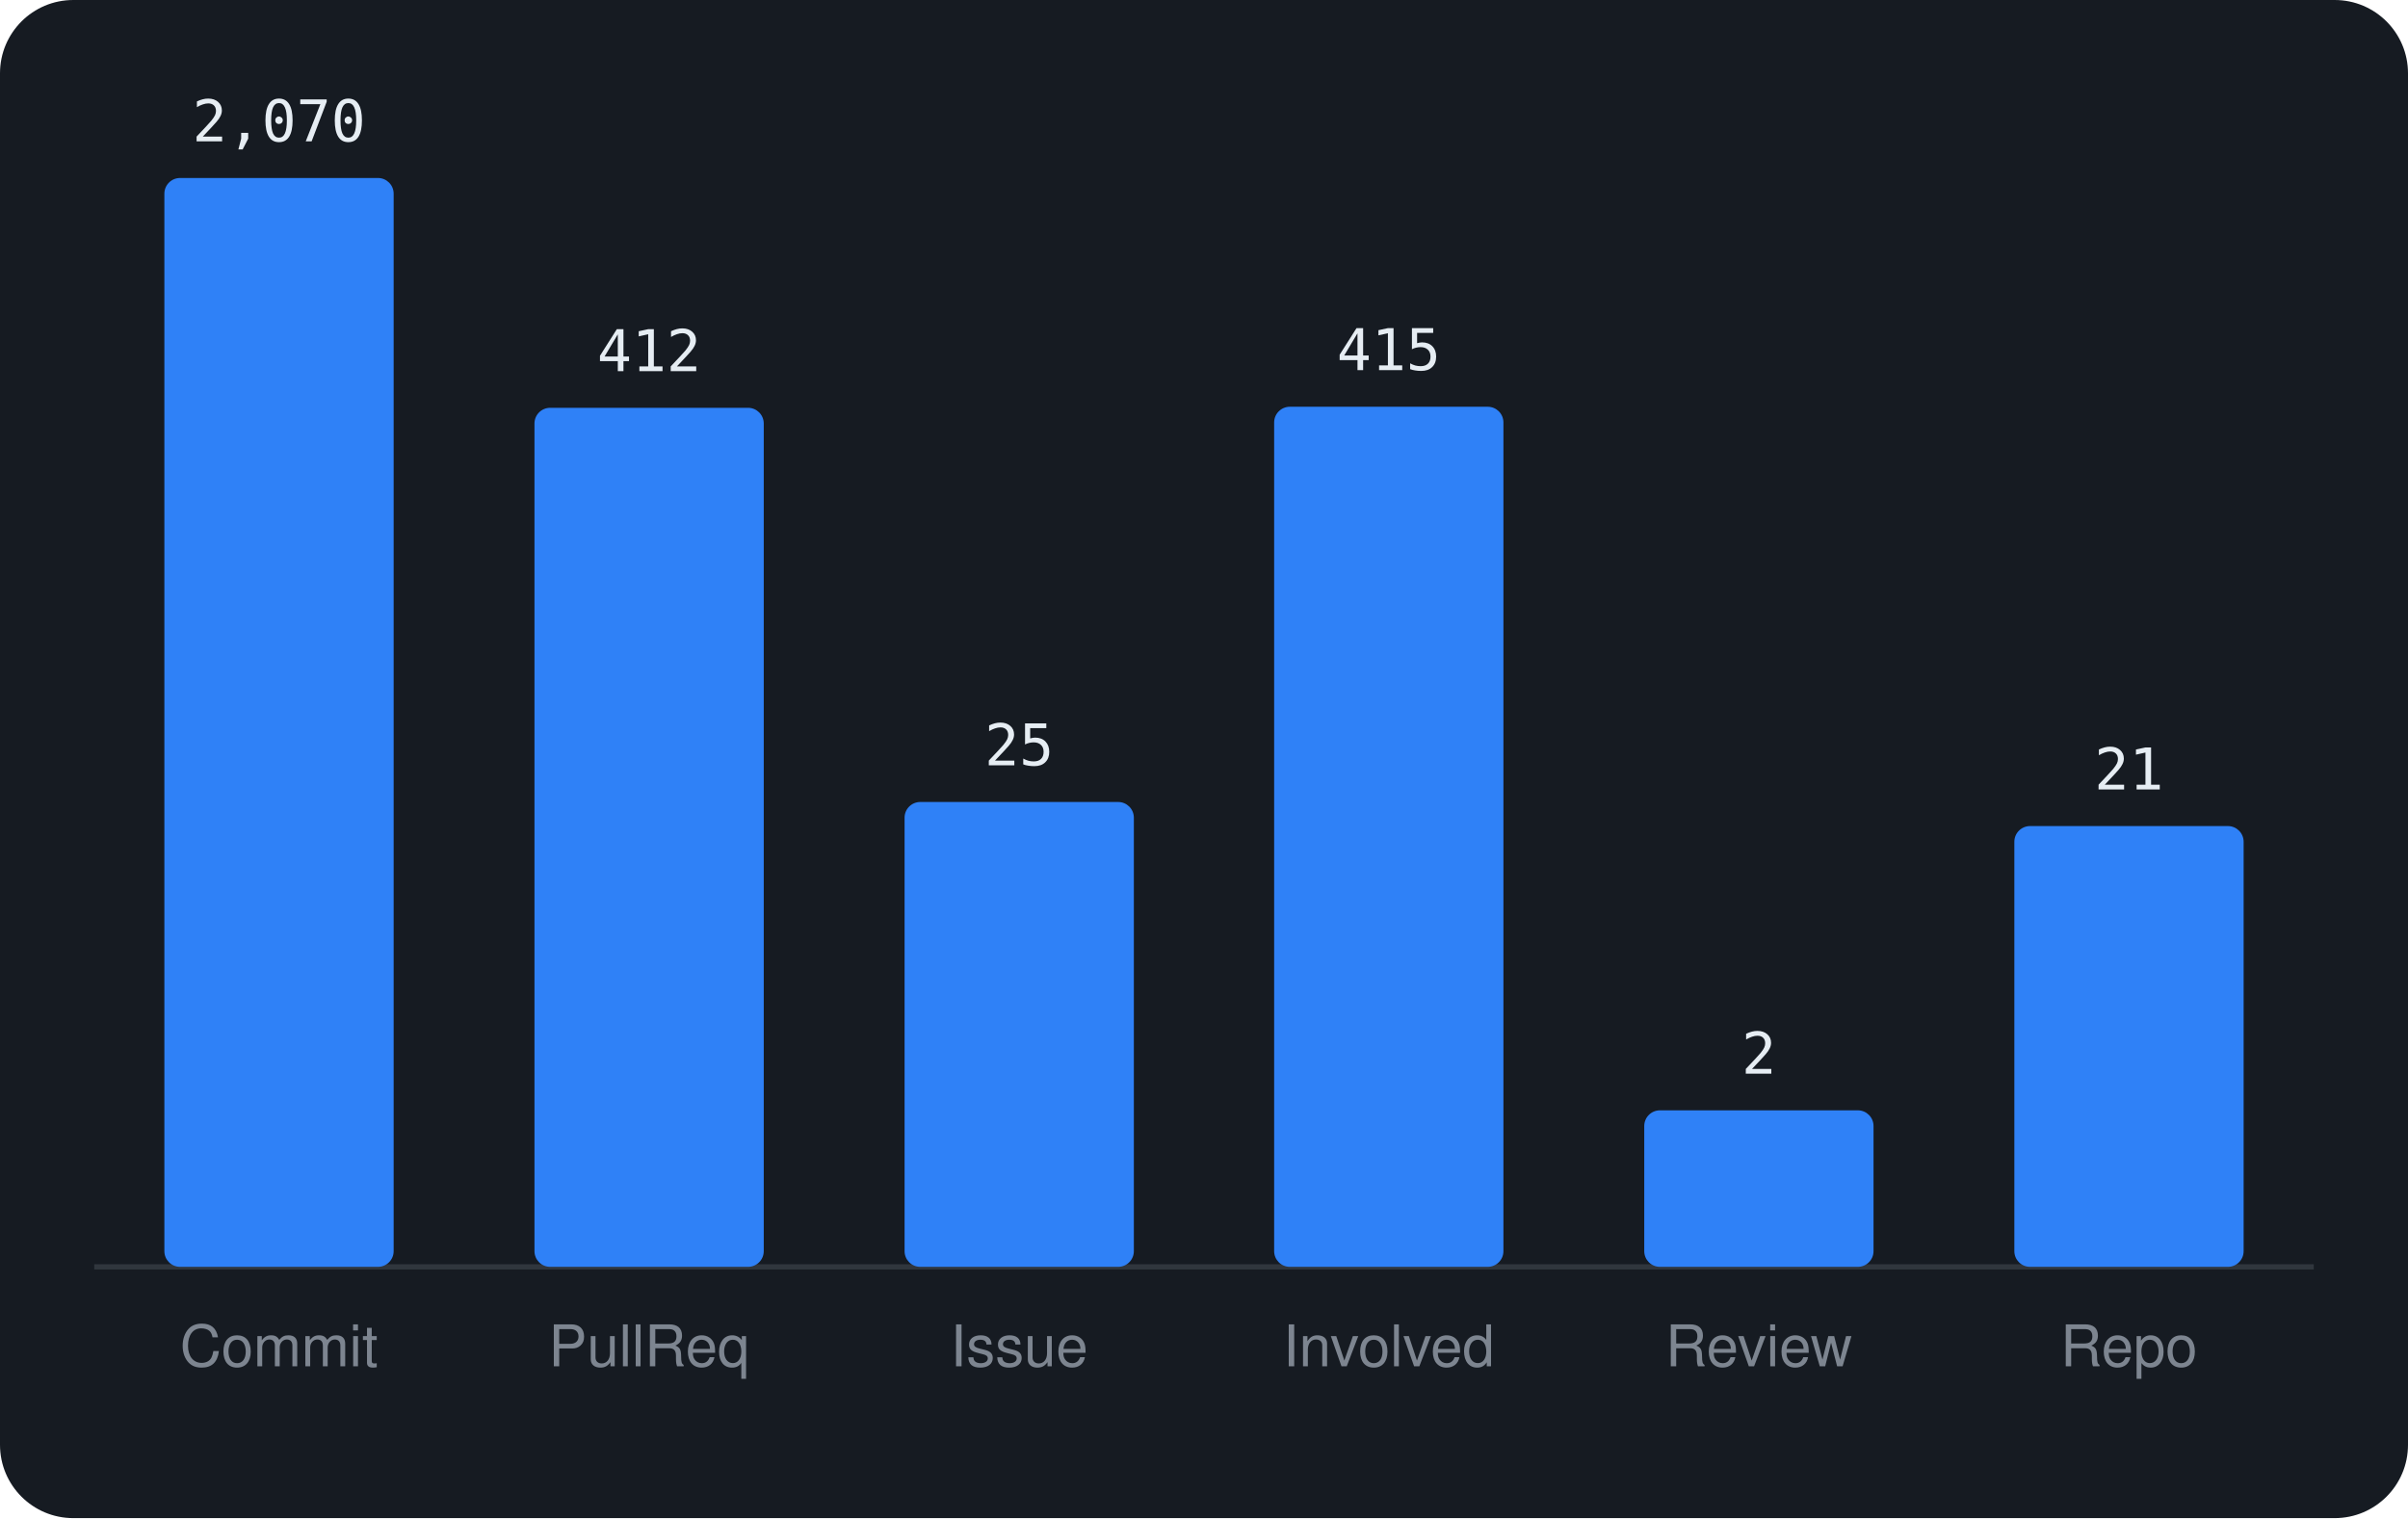
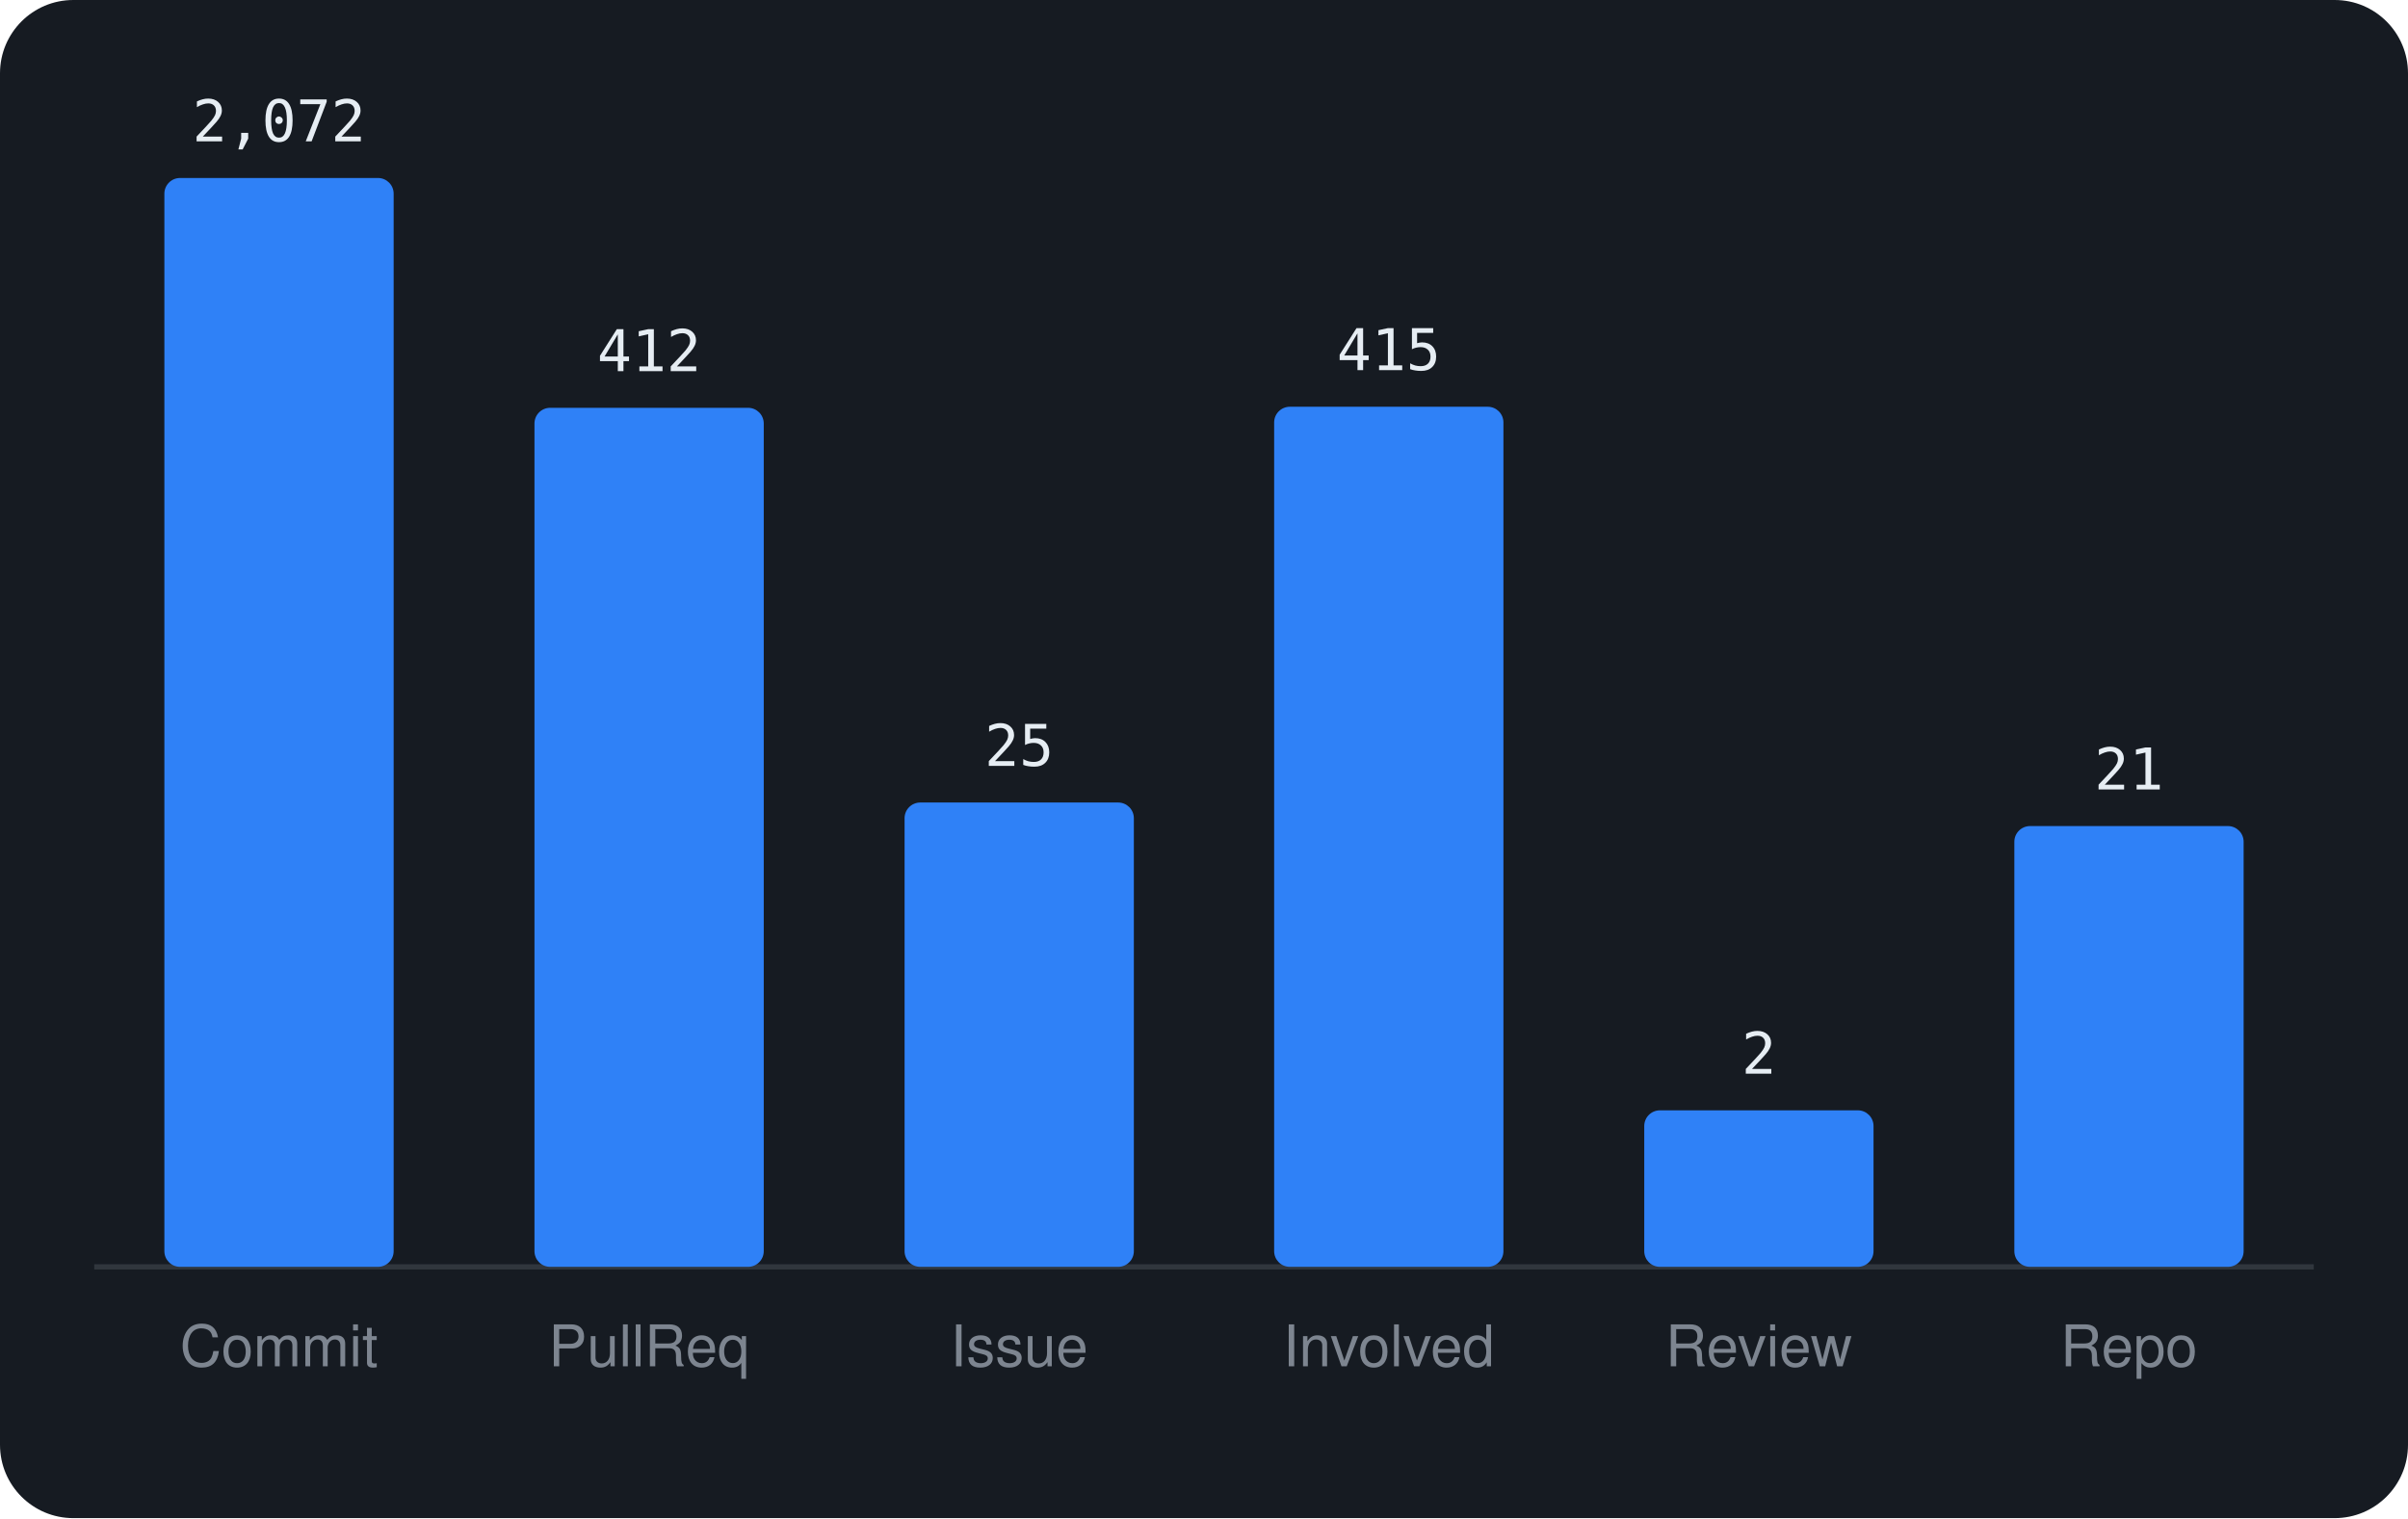
<svg xmlns="http://www.w3.org/2000/svg" viewBox="0 0 460 290" width="460" height="290" font-family="-apple-system,BlinkMacSystemFont,'Segoe UI',Helvetica,Arial,sans-serif">
  <rect width="460" height="290" rx="14" fill="#161b22" />
  <line x1="18" y1="242" x2="442" y2="242" stroke="#30363d" />
  <rect x="31.4" y="34.0" width="43.8" height="208.0" rx="3" fill="#2f81f7" />
-   <text x="53.3" y="27.0" text-anchor="middle" font-size="11" font-family="monospace" fill="#e6edf3">2,070</text>
+   <text x="53.3" y="27.0" text-anchor="middle" font-size="11" font-family="monospace" fill="#e6edf3">2,072</text>
  <text x="53.3" y="261" text-anchor="middle" font-size="11" fill="#7d8590">Commit</text>
  <rect x="102.1" y="77.9" width="43.8" height="164.1" rx="3" fill="#2f81f7" />
  <text x="124.0" y="70.9" text-anchor="middle" font-size="11" font-family="monospace" fill="#e6edf3">412</text>
  <text x="124.0" y="261" text-anchor="middle" font-size="11" fill="#7d8590">PullReq</text>
-   <rect x="172.8" y="153.2" width="43.8" height="88.8" rx="3" fill="#2f81f7" />
-   <text x="194.7" y="146.2" text-anchor="middle" font-size="11" font-family="monospace" fill="#e6edf3">25</text>
+   <rect x="172.8" y="153.3" width="43.8" height="88.7" rx="3" fill="#2f81f7" />
+   <text x="194.7" y="146.3" text-anchor="middle" font-size="11" font-family="monospace" fill="#e6edf3">25</text>
  <text x="194.7" y="261" text-anchor="middle" font-size="11" fill="#7d8590">Issue</text>
  <rect x="243.4" y="77.7" width="43.8" height="164.3" rx="3" fill="#2f81f7" />
  <text x="265.3" y="70.7" text-anchor="middle" font-size="11" font-family="monospace" fill="#e6edf3">415</text>
  <text x="265.3" y="261" text-anchor="middle" font-size="11" fill="#7d8590">Involved</text>
  <rect x="314.1" y="212.1" width="43.8" height="29.9" rx="3" fill="#2f81f7" />
  <text x="336.0" y="205.1" text-anchor="middle" font-size="11" font-family="monospace" fill="#e6edf3">2</text>
  <text x="336.0" y="261" text-anchor="middle" font-size="11" fill="#7d8590">Review</text>
  <rect x="384.8" y="157.8" width="43.8" height="84.2" rx="3" fill="#2f81f7" />
  <text x="406.7" y="150.8" text-anchor="middle" font-size="11" font-family="monospace" fill="#e6edf3">21</text>
  <text x="406.7" y="261" text-anchor="middle" font-size="11" fill="#7d8590">Repo</text>
</svg>
